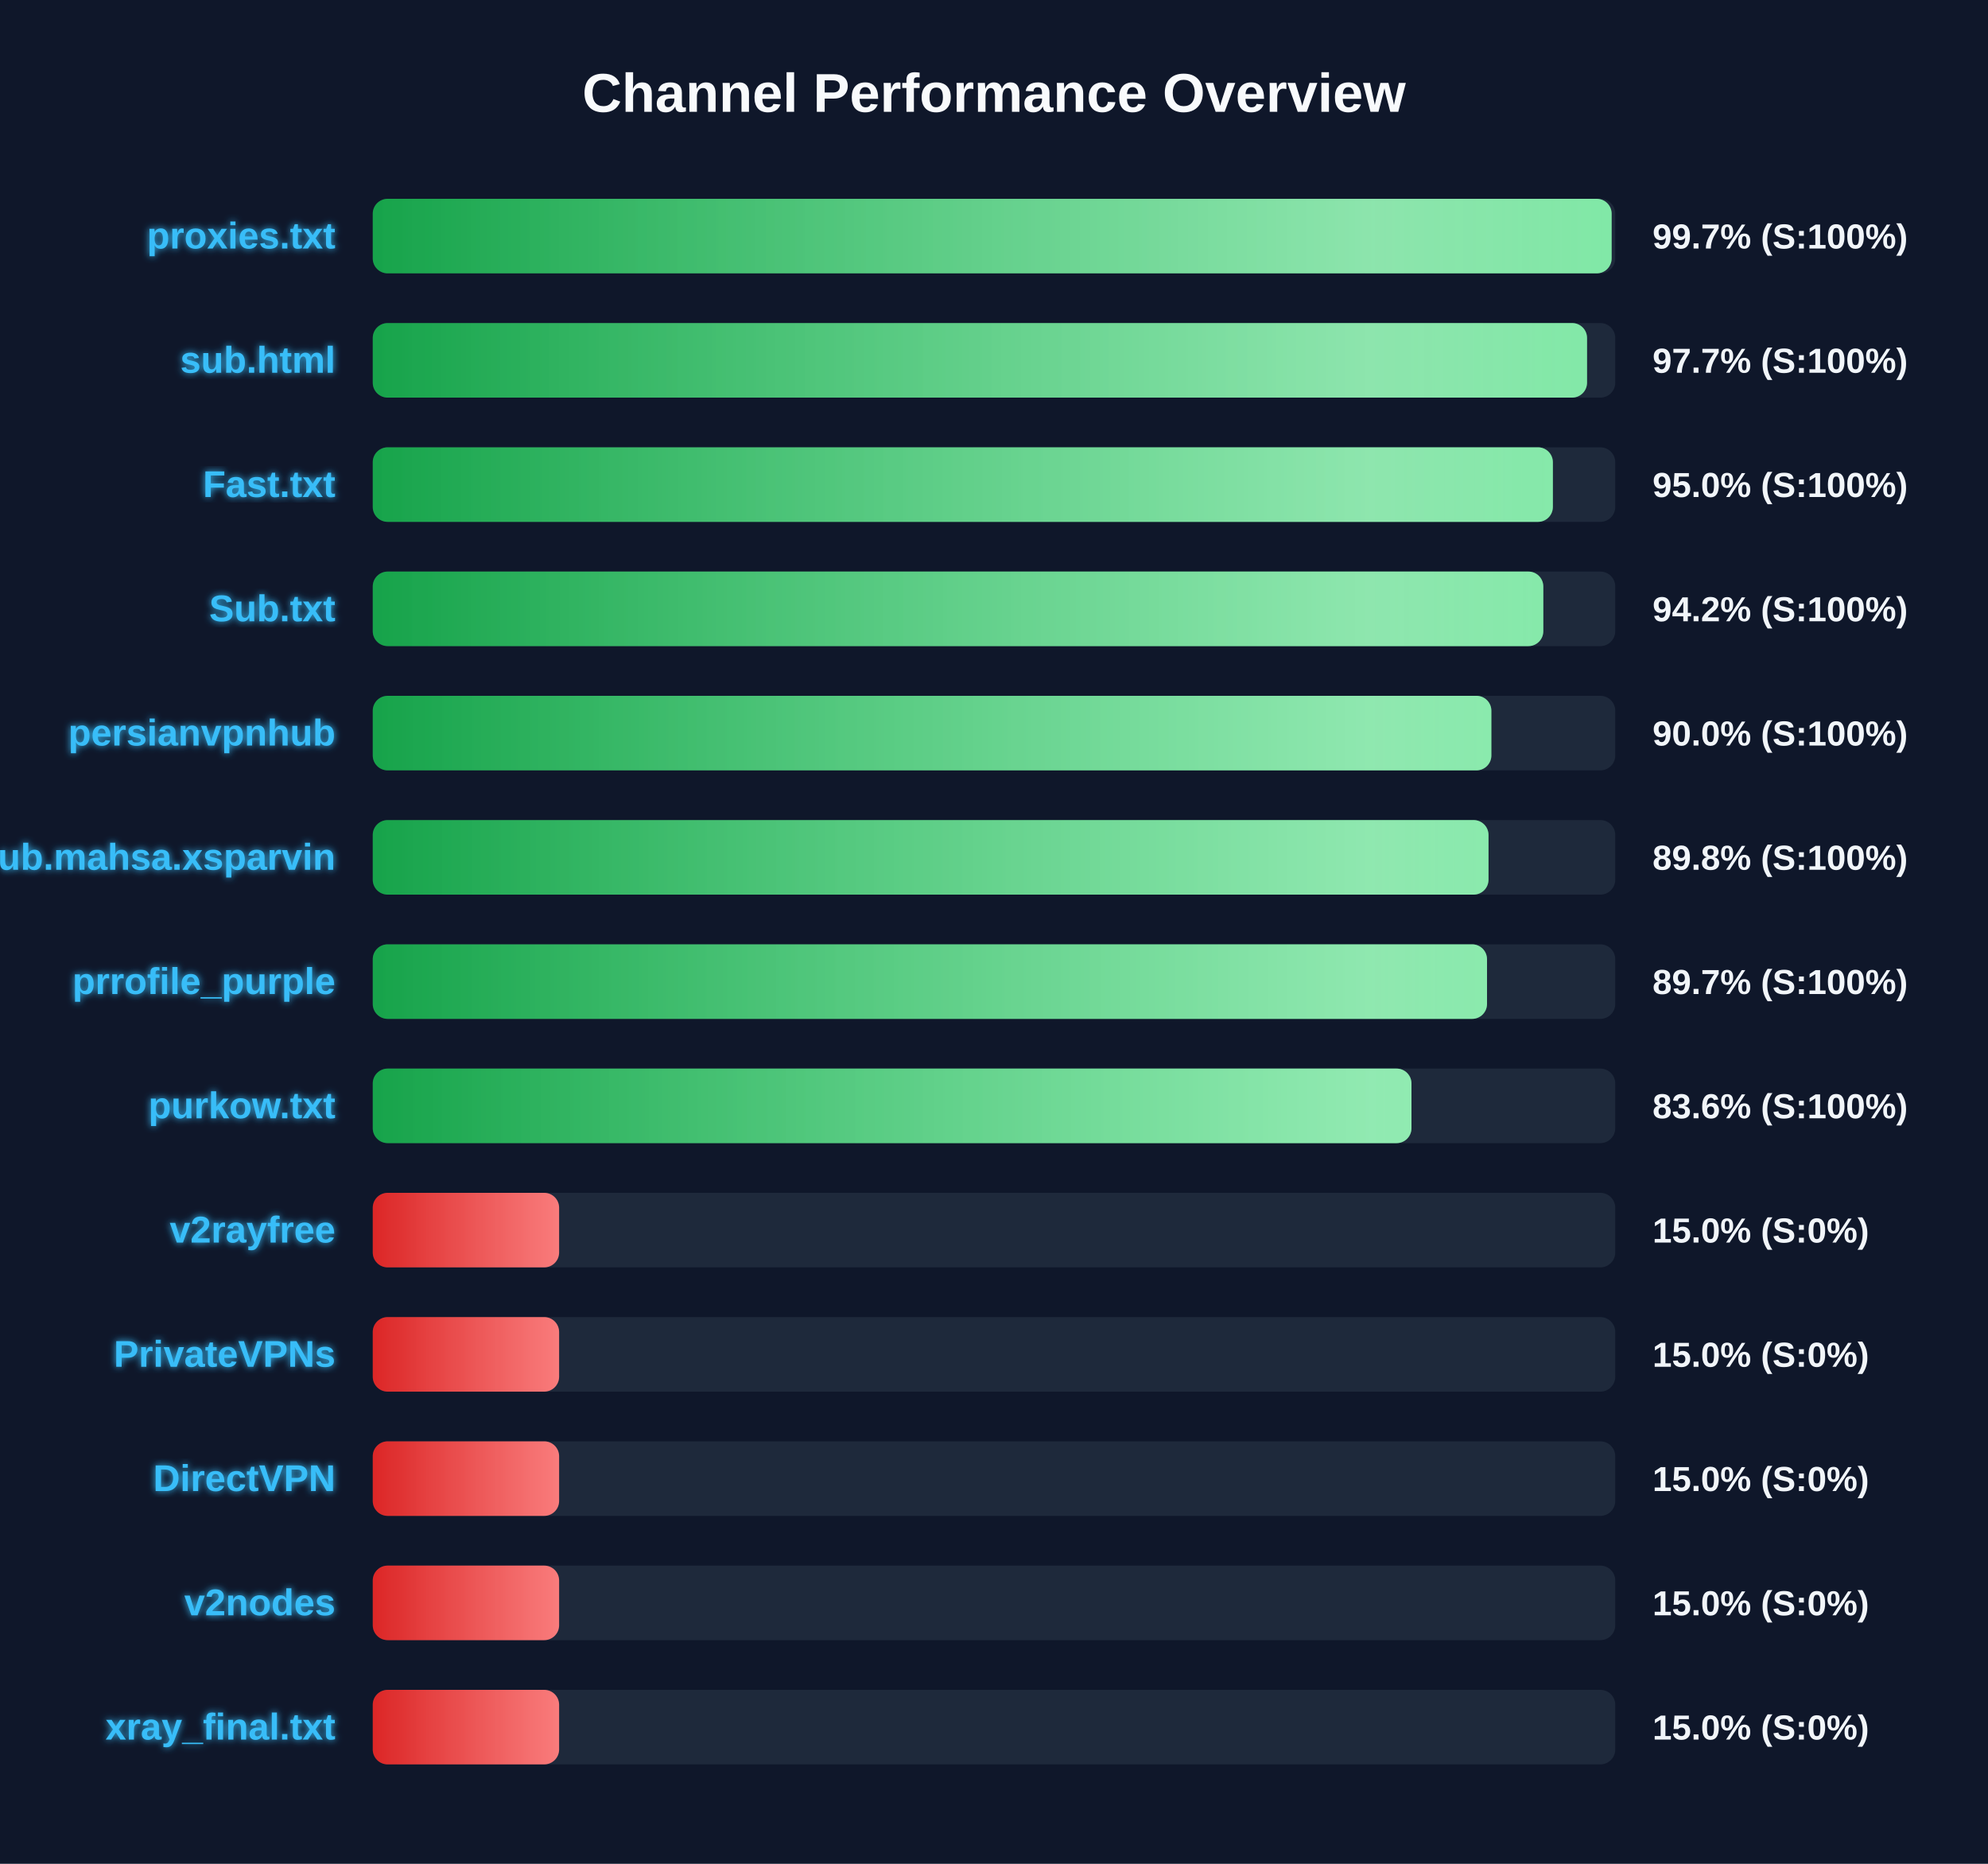
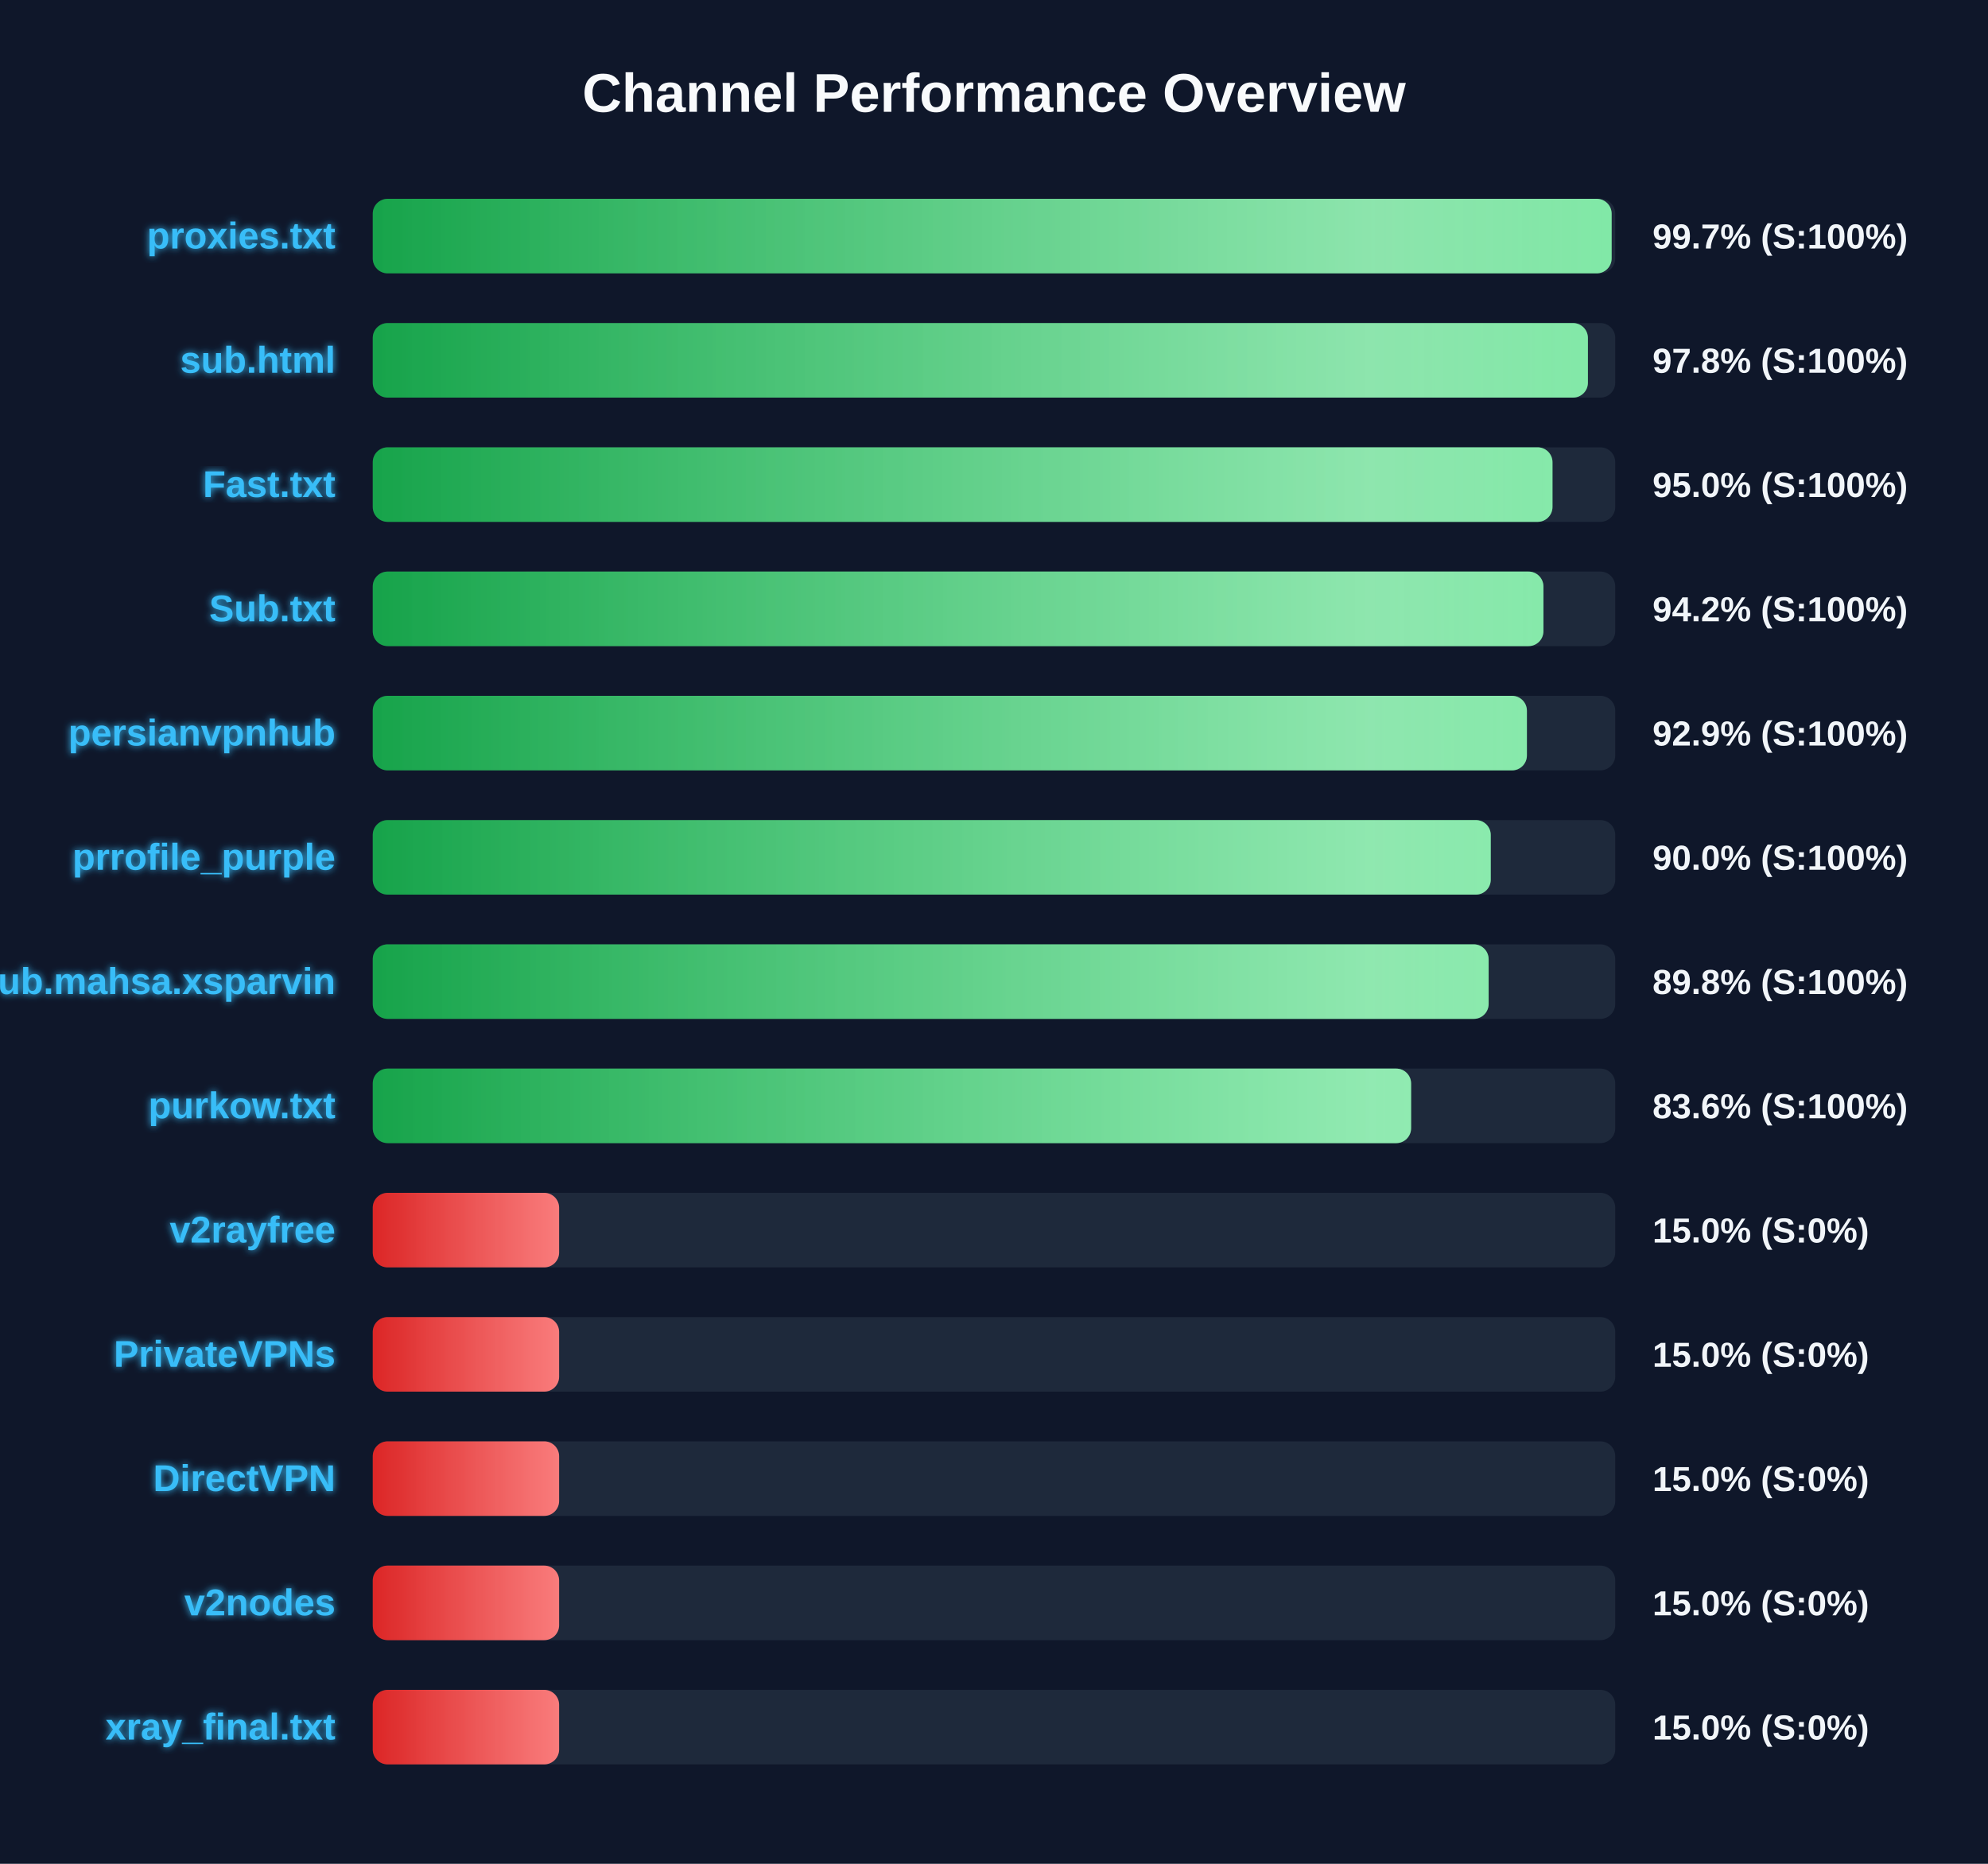
<svg xmlns="http://www.w3.org/2000/svg" width="800" height="750" version="1.1">
  <defs>
    <linearGradient id="grad-green" x1="0%" y1="0%" x2="100%" y2="0%">
      <stop offset="0%" stop-color="#16a34a" />
      <stop offset="100%" stop-color="#4ade80" />
    </linearGradient>
    <linearGradient id="grad-yellow" x1="0%" y1="0%" x2="100%" y2="0%">
      <stop offset="0%" stop-color="#ca8a04" />
      <stop offset="100%" stop-color="#fde047" />
    </linearGradient>
    <linearGradient id="grad-red" x1="0%" y1="0%" x2="100%" y2="0%">
      <stop offset="0%" stop-color="#dc2626" />
      <stop offset="100%" stop-color="#f87171" />
    </linearGradient>
    <linearGradient id="shimmer" x1="0%" y1="0%" x2="100%" y2="0%">
      <stop offset="0%" stop-color="rgba(255,255,255,0)" />
      <stop offset="50%" stop-color="rgba(255,255,255,0.4)" />
      <stop offset="100%" stop-color="rgba(255,255,255,0)" />
    </linearGradient>
    <filter id="glow" x="-20%" y="-20%" width="140%" height="140%">
      <feGaussianBlur stdDeviation="1.5" result="blur" />
      <feComposite in="SourceGraphic" in2="blur" operator="over" />
    </filter>
  </defs>
  <style>
        .bg-rect { fill: #0f172a; }
        .title { font: bold 22px 'Segoe UI', Arial, sans-serif; fill: #f8fafc; }
        .row { font: bold 15px 'Segoe UI', Arial, sans-serif; fill: #38bdf8; filter: url(#glow); }
        .score { font: bold 14px 'Segoe UI', Arial, sans-serif; fill: #f1f5f9; }
        @keyframes shimmer-anim {
            0% { transform: translateX(-100%); }
            100% { transform: translateX(200%); }
        }
        .shimmer-rect {
            animation: shimmer-anim 2.5s infinite linear;
        }
    </style>
  <rect width="100%" height="100%" class="bg-rect" />
  <text x="400" y="45" text-anchor="middle" class="title">Channel Performance Overview</text>
  <rect x="150" y="80" width="500" height="30" fill="#1e293b" rx="6" />
  <clipPath id="clip-0">
    <rect x="150" y="80" width="498.55" height="30" rx="6" />
  </clipPath>
  <rect x="150" y="80" width="498.55" height="30" fill="url(#grad-green)" rx="6" />
  <g clip-path="url(#clip-0)">
    <rect x="150" y="80" width="100%" height="30" fill="url(#shimmer)" class="shimmer-rect" />
  </g>
  <text x="135" y="100" text-anchor="end" class="row">proxies.txt</text>
  <text x="665" y="100" text-anchor="start" class="score">99.7% (S:100%)</text>
  <rect x="150" y="130" width="500" height="30" fill="#1e293b" rx="6" />
  <clipPath id="clip-1">
-     <rect x="150" y="130" width="488.65" height="30" rx="6" />
+     <rect x="150" y="130" width="489.0" height="30" rx="6" />
  </clipPath>
-   <rect x="150" y="130" width="488.65" height="30" fill="url(#grad-green)" rx="6" />
+   <rect x="150" y="130" width="489.0" height="30" fill="url(#grad-green)" rx="6" />
  <g clip-path="url(#clip-1)">
    <rect x="150" y="130" width="100%" height="30" fill="url(#shimmer)" class="shimmer-rect" />
  </g>
  <text x="135" y="150" text-anchor="end" class="row">sub.html</text>
-   <text x="665" y="150" text-anchor="start" class="score">97.7% (S:100%)</text>
+   <text x="665" y="150" text-anchor="start" class="score">97.8% (S:100%)</text>
  <rect x="150" y="180" width="500" height="30" fill="#1e293b" rx="6" />
  <clipPath id="clip-2">
-     <rect x="150" y="180" width="474.9" height="30" rx="6" />
+     <rect x="150" y="180" width="474.75" height="30" rx="6" />
  </clipPath>
-   <rect x="150" y="180" width="474.9" height="30" fill="url(#grad-green)" rx="6" />
+   <rect x="150" y="180" width="474.75" height="30" fill="url(#grad-green)" rx="6" />
  <g clip-path="url(#clip-2)">
    <rect x="150" y="180" width="100%" height="30" fill="url(#shimmer)" class="shimmer-rect" />
  </g>
  <text x="135" y="200" text-anchor="end" class="row">Fast.txt</text>
  <text x="665" y="200" text-anchor="start" class="score">95.0% (S:100%)</text>
  <rect x="150" y="230" width="500" height="30" fill="#1e293b" rx="6" />
  <clipPath id="clip-3">
-     <rect x="150" y="230" width="471.05" height="30" rx="6" />
+     <rect x="150" y="230" width="471.1" height="30" rx="6" />
  </clipPath>
-   <rect x="150" y="230" width="471.05" height="30" fill="url(#grad-green)" rx="6" />
+   <rect x="150" y="230" width="471.1" height="30" fill="url(#grad-green)" rx="6" />
  <g clip-path="url(#clip-3)">
    <rect x="150" y="230" width="100%" height="30" fill="url(#shimmer)" class="shimmer-rect" />
  </g>
  <text x="135" y="250" text-anchor="end" class="row">Sub.txt</text>
  <text x="665" y="250" text-anchor="start" class="score">94.2% (S:100%)</text>
  <rect x="150" y="280" width="500" height="30" fill="#1e293b" rx="6" />
  <clipPath id="clip-4">
-     <rect x="150" y="280" width="450.15" height="30" rx="6" />
+     <rect x="150" y="280" width="464.45" height="30" rx="6" />
  </clipPath>
-   <rect x="150" y="280" width="450.15" height="30" fill="url(#grad-green)" rx="6" />
+   <rect x="150" y="280" width="464.45" height="30" fill="url(#grad-green)" rx="6" />
  <g clip-path="url(#clip-4)">
    <rect x="150" y="280" width="100%" height="30" fill="url(#shimmer)" class="shimmer-rect" />
  </g>
  <text x="135" y="300" text-anchor="end" class="row">persianvpnhub</text>
-   <text x="665" y="300" text-anchor="start" class="score">90.0% (S:100%)</text>
+   <text x="665" y="300" text-anchor="start" class="score">92.9% (S:100%)</text>
  <rect x="150" y="330" width="500" height="30" fill="#1e293b" rx="6" />
  <clipPath id="clip-5">
-     <rect x="150" y="330" width="449.0" height="30" rx="6" />
+     <rect x="150" y="330" width="449.9" height="30" rx="6" />
  </clipPath>
-   <rect x="150" y="330" width="449.0" height="30" fill="url(#grad-green)" rx="6" />
+   <rect x="150" y="330" width="449.9" height="30" fill="url(#grad-green)" rx="6" />
  <g clip-path="url(#clip-5)">
    <rect x="150" y="330" width="100%" height="30" fill="url(#shimmer)" class="shimmer-rect" />
  </g>
-   <text x="135" y="350" text-anchor="end" class="row">Sub.mahsa.xsparvin</text>
-   <text x="665" y="350" text-anchor="start" class="score">89.8% (S:100%)</text>
+   <text x="135" y="350" text-anchor="end" class="row">prrofile_purple</text>
+   <text x="665" y="350" text-anchor="start" class="score">90.0% (S:100%)</text>
  <rect x="150" y="380" width="500" height="30" fill="#1e293b" rx="6" />
  <clipPath id="clip-6">
-     <rect x="150" y="380" width="448.4" height="30" rx="6" />
+     <rect x="150" y="380" width="449.05" height="30" rx="6" />
  </clipPath>
-   <rect x="150" y="380" width="448.4" height="30" fill="url(#grad-green)" rx="6" />
+   <rect x="150" y="380" width="449.05" height="30" fill="url(#grad-green)" rx="6" />
  <g clip-path="url(#clip-6)">
    <rect x="150" y="380" width="100%" height="30" fill="url(#shimmer)" class="shimmer-rect" />
  </g>
-   <text x="135" y="400" text-anchor="end" class="row">prrofile_purple</text>
-   <text x="665" y="400" text-anchor="start" class="score">89.7% (S:100%)</text>
+   <text x="135" y="400" text-anchor="end" class="row">Sub.mahsa.xsparvin</text>
+   <text x="665" y="400" text-anchor="start" class="score">89.8% (S:100%)</text>
  <rect x="150" y="430" width="500" height="30" fill="#1e293b" rx="6" />
  <clipPath id="clip-7">
-     <rect x="150" y="430" width="418.0" height="30" rx="6" />
+     <rect x="150" y="430" width="417.85" height="30" rx="6" />
  </clipPath>
-   <rect x="150" y="430" width="418.0" height="30" fill="url(#grad-green)" rx="6" />
+   <rect x="150" y="430" width="417.85" height="30" fill="url(#grad-green)" rx="6" />
  <g clip-path="url(#clip-7)">
    <rect x="150" y="430" width="100%" height="30" fill="url(#shimmer)" class="shimmer-rect" />
  </g>
  <text x="135" y="450" text-anchor="end" class="row">purkow.txt</text>
  <text x="665" y="450" text-anchor="start" class="score">83.6% (S:100%)</text>
  <rect x="150" y="480" width="500" height="30" fill="#1e293b" rx="6" />
  <clipPath id="clip-8">
    <rect x="150" y="480" width="75.0" height="30" rx="6" />
  </clipPath>
  <rect x="150" y="480" width="75.0" height="30" fill="url(#grad-red)" rx="6" />
  <g clip-path="url(#clip-8)">
    <rect x="150" y="480" width="100%" height="30" fill="url(#shimmer)" class="shimmer-rect" />
  </g>
  <text x="135" y="500" text-anchor="end" class="row">v2rayfree</text>
  <text x="665" y="500" text-anchor="start" class="score">15.0% (S:0%)</text>
  <rect x="150" y="530" width="500" height="30" fill="#1e293b" rx="6" />
  <clipPath id="clip-9">
    <rect x="150" y="530" width="75.0" height="30" rx="6" />
  </clipPath>
  <rect x="150" y="530" width="75.0" height="30" fill="url(#grad-red)" rx="6" />
  <g clip-path="url(#clip-9)">
    <rect x="150" y="530" width="100%" height="30" fill="url(#shimmer)" class="shimmer-rect" />
  </g>
  <text x="135" y="550" text-anchor="end" class="row">PrivateVPNs</text>
  <text x="665" y="550" text-anchor="start" class="score">15.0% (S:0%)</text>
  <rect x="150" y="580" width="500" height="30" fill="#1e293b" rx="6" />
  <clipPath id="clip-10">
    <rect x="150" y="580" width="75.0" height="30" rx="6" />
  </clipPath>
  <rect x="150" y="580" width="75.0" height="30" fill="url(#grad-red)" rx="6" />
  <g clip-path="url(#clip-10)">
    <rect x="150" y="580" width="100%" height="30" fill="url(#shimmer)" class="shimmer-rect" />
  </g>
  <text x="135" y="600" text-anchor="end" class="row">DirectVPN</text>
  <text x="665" y="600" text-anchor="start" class="score">15.0% (S:0%)</text>
  <rect x="150" y="630" width="500" height="30" fill="#1e293b" rx="6" />
  <clipPath id="clip-11">
    <rect x="150" y="630" width="75.0" height="30" rx="6" />
  </clipPath>
  <rect x="150" y="630" width="75.0" height="30" fill="url(#grad-red)" rx="6" />
  <g clip-path="url(#clip-11)">
    <rect x="150" y="630" width="100%" height="30" fill="url(#shimmer)" class="shimmer-rect" />
  </g>
  <text x="135" y="650" text-anchor="end" class="row">v2nodes</text>
  <text x="665" y="650" text-anchor="start" class="score">15.0% (S:0%)</text>
  <rect x="150" y="680" width="500" height="30" fill="#1e293b" rx="6" />
  <clipPath id="clip-12">
    <rect x="150" y="680" width="75.0" height="30" rx="6" />
  </clipPath>
  <rect x="150" y="680" width="75.0" height="30" fill="url(#grad-red)" rx="6" />
  <g clip-path="url(#clip-12)">
    <rect x="150" y="680" width="100%" height="30" fill="url(#shimmer)" class="shimmer-rect" />
  </g>
  <text x="135" y="700" text-anchor="end" class="row">xray_final.txt</text>
  <text x="665" y="700" text-anchor="start" class="score">15.0% (S:0%)</text>
</svg>
